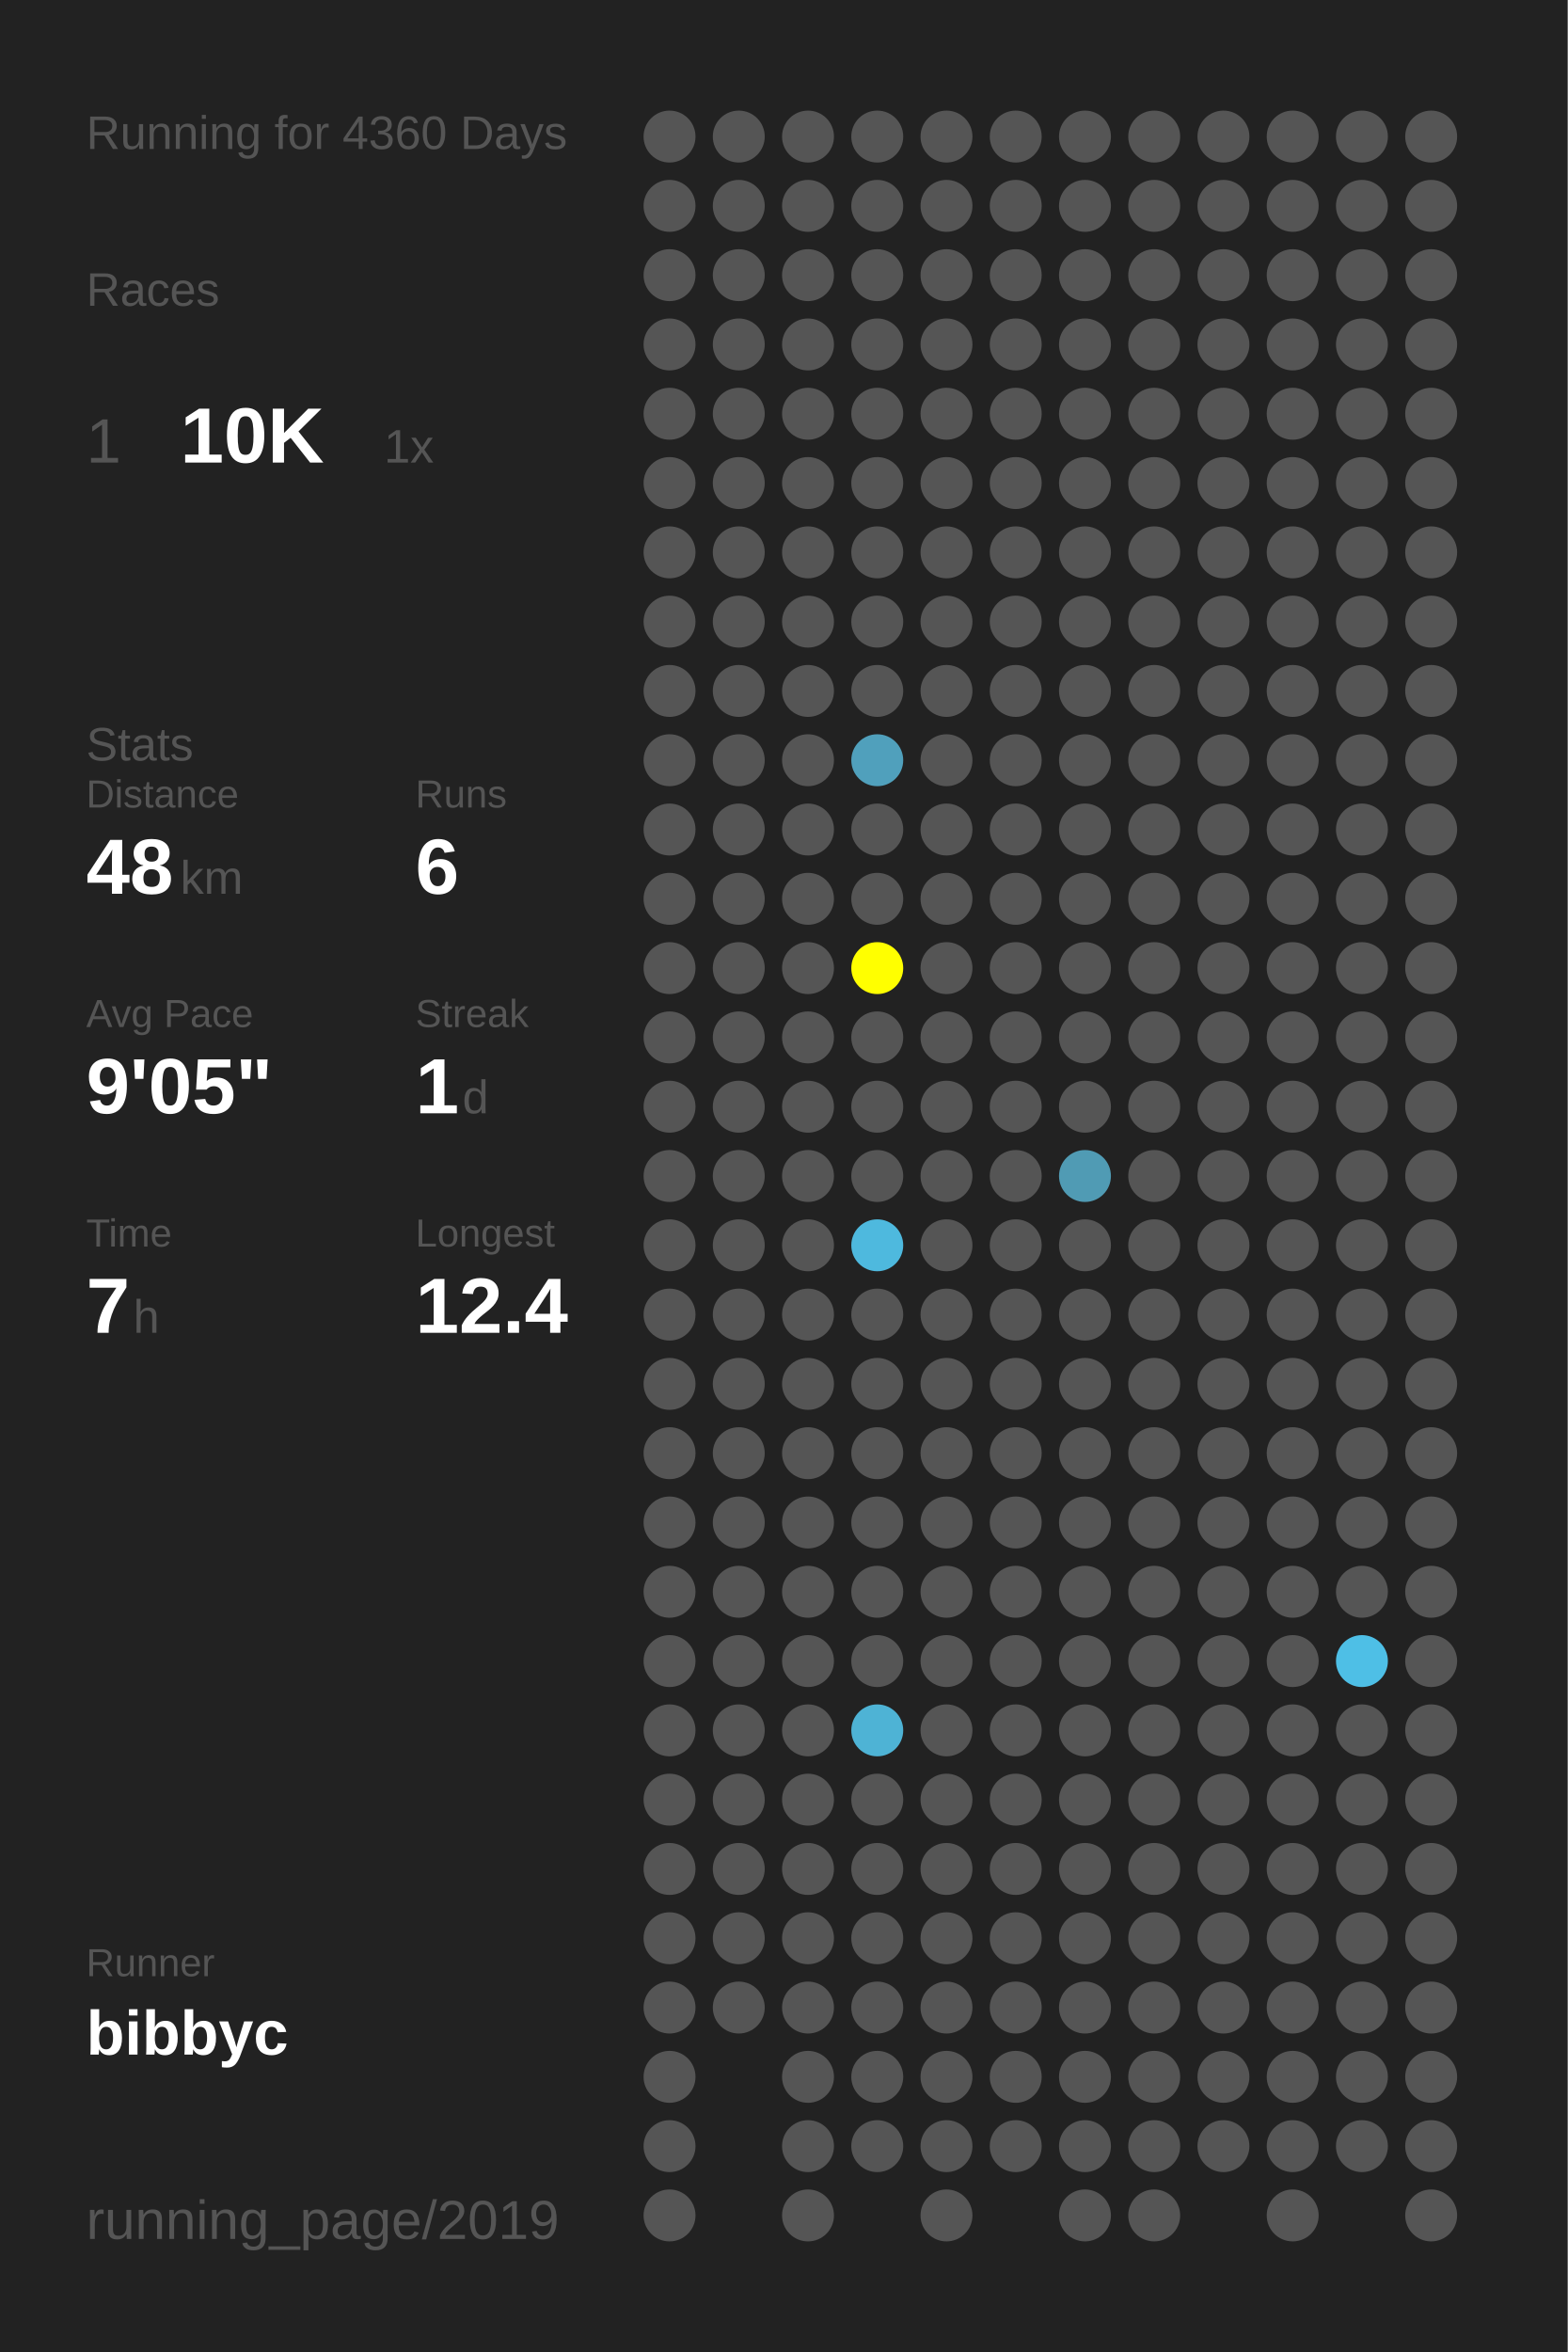
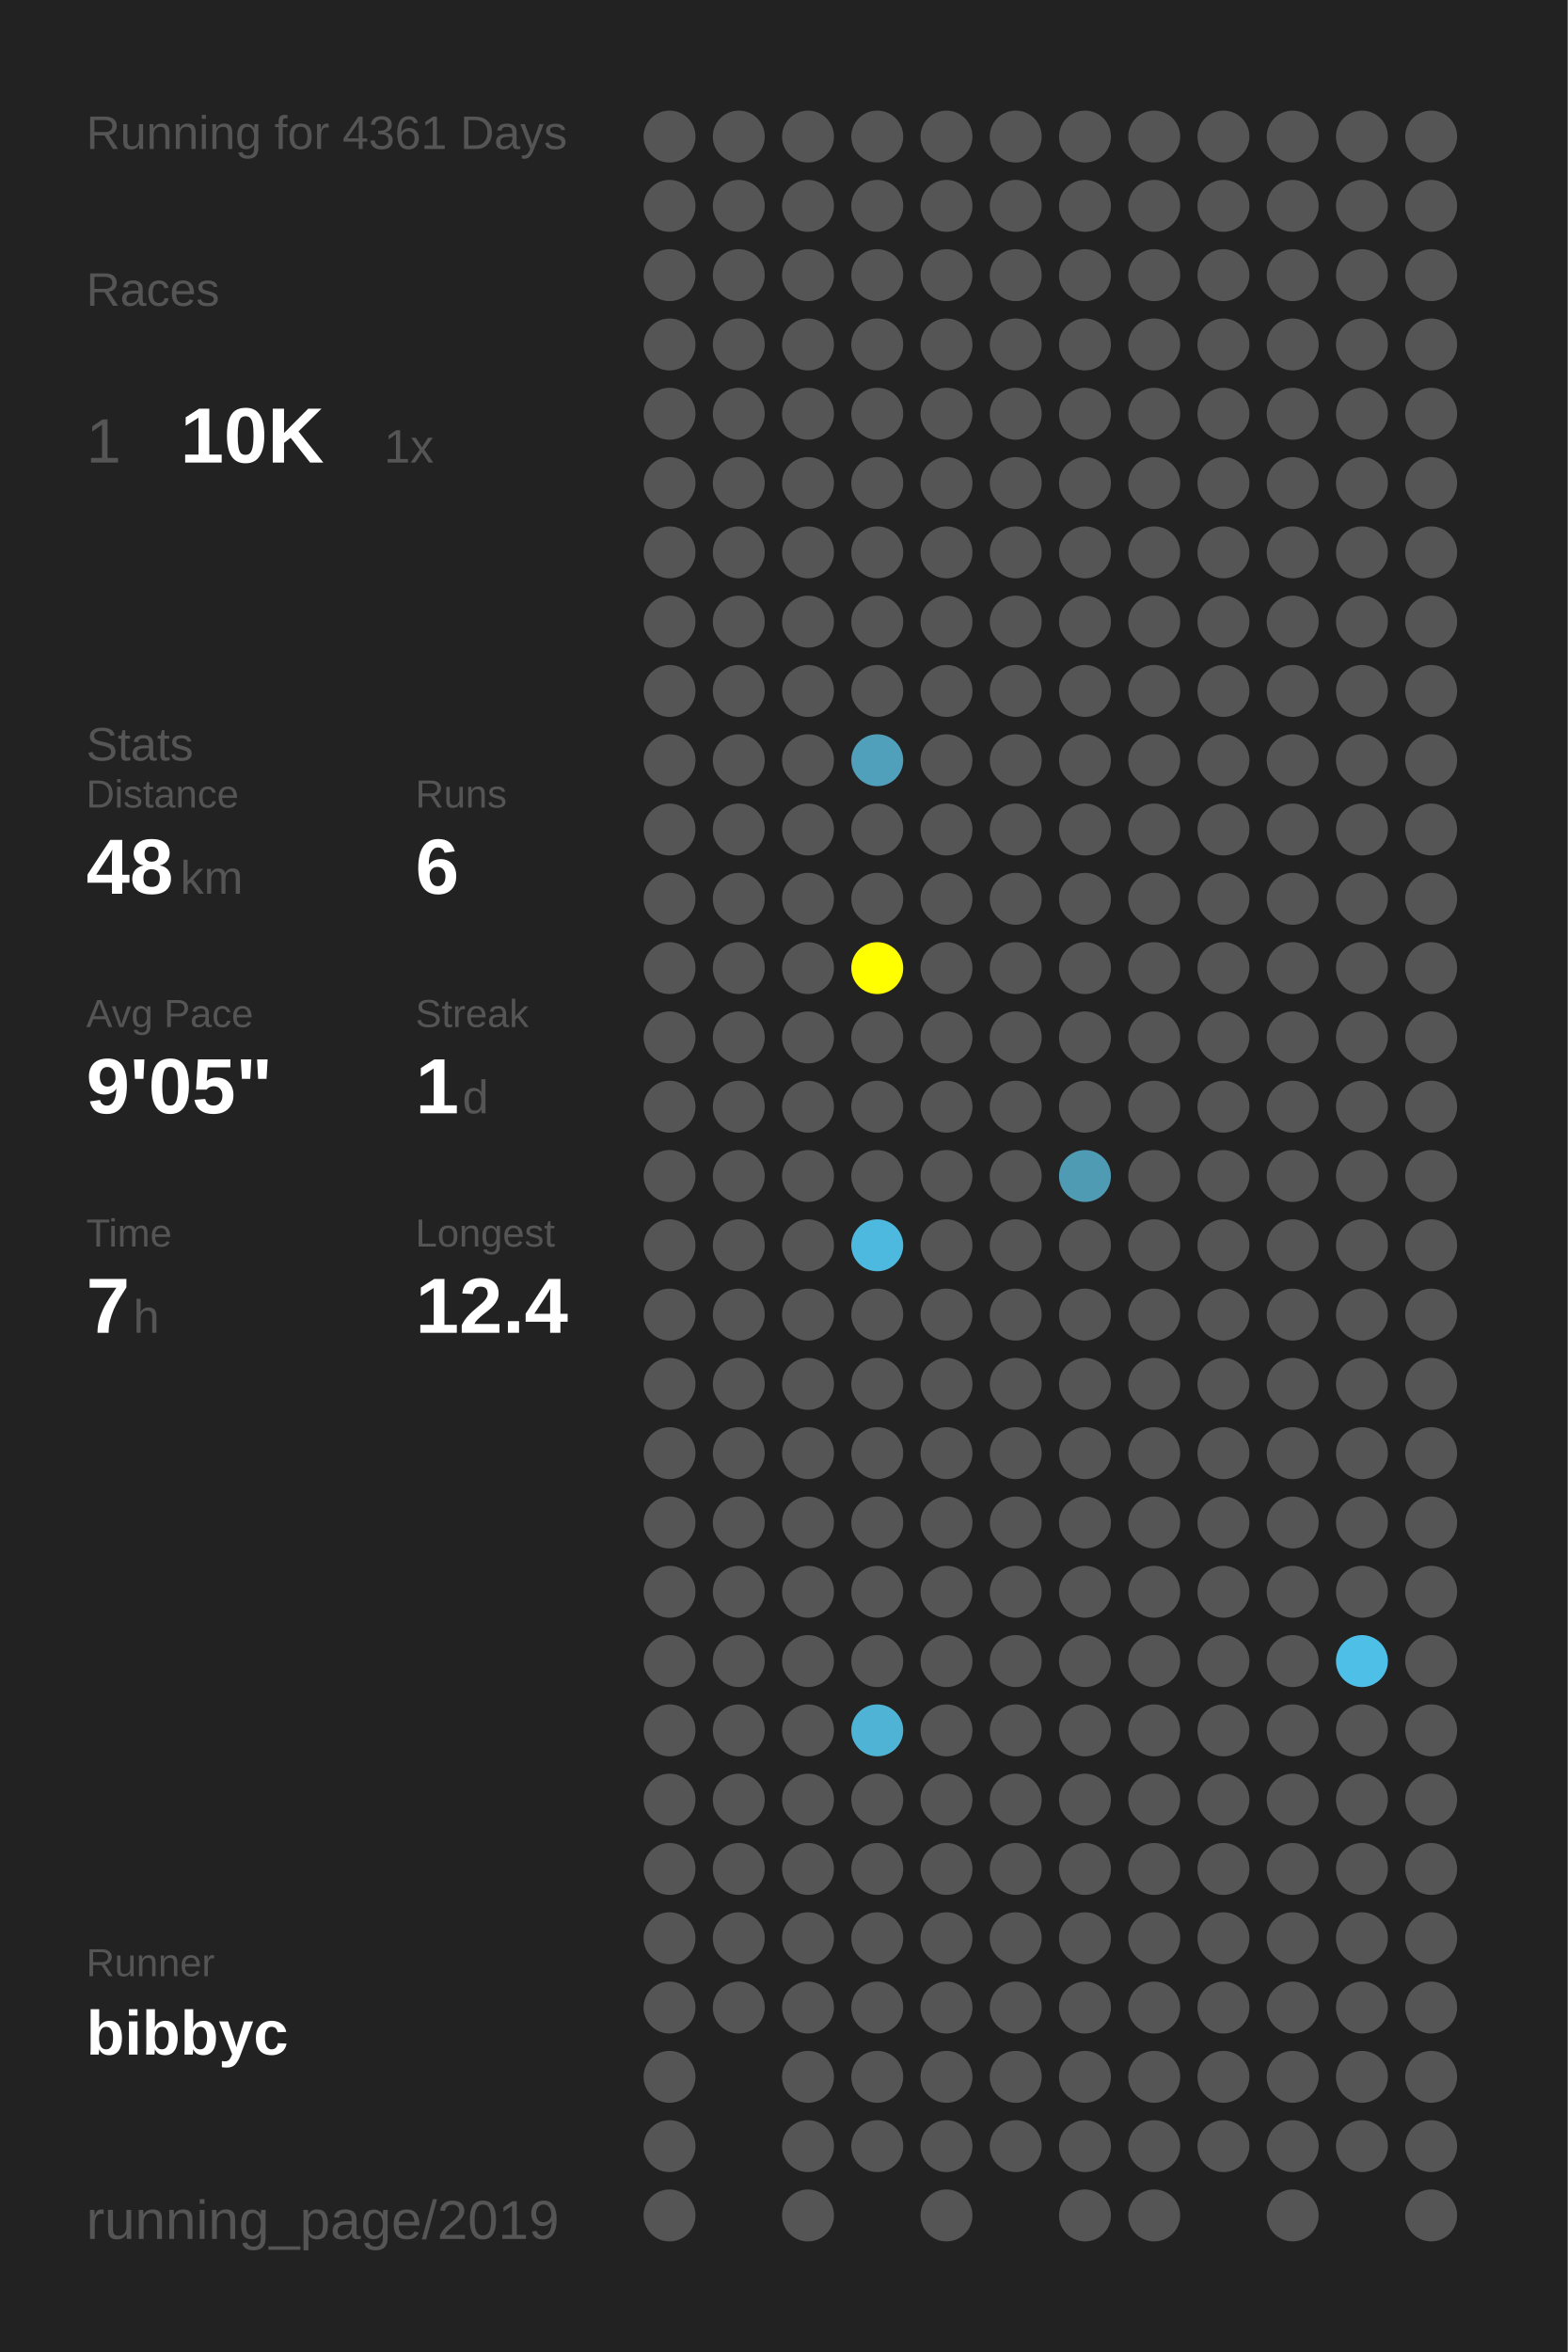
<svg xmlns="http://www.w3.org/2000/svg" baseProfile="full" height="300mm" version="1.1" viewBox="0,0,200,300" width="200mm">
  <defs />
  <rect fill="#222222" height="300" width="200" x="0" y="0" />
-   <text fill="#555555" style="font-size:6px; font-family:Arial;" x="11" y="19">Running for 4360 Days</text>
+   <text fill="#555555" style="font-size:6px; font-family:Arial;" x="11" y="19">Running for 4361 Days</text>
  <text fill="#555555" style="font-size:6px; font-family:Arial;" x="11" y="39">Races</text>
  <text fill="#555555" style="font-size:8px; font-family:Arial;" x="11" y="59">1</text>
  <text fill="#FFFFFF" style="font-size:10px; font-family:Arial; font-weight:bold;" x="23" y="59">10K</text>
  <text fill="#555555" style="font-size:6px; font-family:Arial;" x="49" y="59">1x</text>
  <text fill="#555555" style="font-size:6px; font-family:Arial;" x="11" y="97">Stats</text>
  <text fill="#555555" style="font-size:5px; font-family:Arial;" x="11" y="103">Distance</text>
  <text fill="#FFFFFF" style="font-size:10px; font-family:Arial; font-weight:bold;" x="11" y="114">48</text>
  <text fill="#555555" style="font-size:6px; font-family:Arial;" x="23" y="114">km</text>
  <text fill="#555555" style="font-size:5px; font-family:Arial;" x="53" y="103">Runs</text>
  <text fill="#FFFFFF" style="font-size:10px; font-family:Arial; font-weight:bold;" x="53" y="114">6</text>
  <text fill="#555555" style="font-size:5px; font-family:Arial;" x="11" y="131">Avg Pace</text>
  <text fill="#FFFFFF" style="font-size:10px; font-family:Arial; font-weight:bold;" x="11" y="142">9'05"</text>
  <text fill="#555555" style="font-size:5px; font-family:Arial;" x="53" y="131">Streak</text>
  <text fill="#FFFFFF" style="font-size:10px; font-family:Arial; font-weight:bold;" x="53" y="142">1</text>
  <text fill="#555555" style="font-size:6px; font-family:Arial;" x="59" y="142">d</text>
  <text fill="#555555" style="font-size:5px; font-family:Arial;" x="11" y="159">Time</text>
  <text fill="#FFFFFF" style="font-size:10px; font-family:Arial; font-weight:bold;" x="11" y="170">7</text>
  <text fill="#555555" style="font-size:6px; font-family:Arial;" x="17" y="170">h</text>
  <text fill="#555555" style="font-size:5px; font-family:Arial;" x="53" y="159">Longest</text>
  <text fill="#FFFFFF" style="font-size:10px; font-family:Arial; font-weight:bold;" x="53" y="170">12.4</text>
  <text fill="#555555" style="font-size:5px; font-family:Arial;" x="11" y="252.065">Runner</text>
  <text fill="#FFFFFF" style="font-size:8px; font-family:Arial; font-weight:bold;" x="11" y="262.065">bibbyc</text>
  <text fill="#555555" style="font-size:7px; font-family:Arial;" x="11" y="285.581">running_page/2019</text>
  <circle cx="85.417" cy="17.419" fill="#555555" r="3.312" />
  <circle cx="85.417" cy="26.258" fill="#555555" r="3.312" />
  <circle cx="85.417" cy="35.097" fill="#555555" r="3.312" />
  <circle cx="85.417" cy="43.935" fill="#555555" r="3.312" />
  <circle cx="85.417" cy="52.774" fill="#555555" r="3.312" />
  <circle cx="85.417" cy="61.613" fill="#555555" r="3.312" />
  <circle cx="85.417" cy="70.452" fill="#555555" r="3.312" />
  <circle cx="85.417" cy="79.29" fill="#555555" r="3.312" />
  <circle cx="85.417" cy="88.129" fill="#555555" r="3.312" />
  <circle cx="85.417" cy="96.968" fill="#555555" r="3.312" />
  <circle cx="85.417" cy="105.806" fill="#555555" r="3.312" />
  <circle cx="85.417" cy="114.645" fill="#555555" r="3.312" />
  <circle cx="85.417" cy="123.484" fill="#555555" r="3.312" />
  <circle cx="85.417" cy="132.323" fill="#555555" r="3.312" />
  <circle cx="85.417" cy="141.161" fill="#555555" r="3.312" />
  <circle cx="85.417" cy="150" fill="#555555" r="3.312" />
  <circle cx="85.417" cy="158.839" fill="#555555" r="3.312" />
  <circle cx="85.417" cy="167.677" fill="#555555" r="3.312" />
  <circle cx="85.417" cy="176.516" fill="#555555" r="3.312" />
  <circle cx="85.417" cy="185.355" fill="#555555" r="3.312" />
  <circle cx="85.417" cy="194.194" fill="#555555" r="3.312" />
  <circle cx="85.417" cy="203.032" fill="#555555" r="3.312" />
  <circle cx="85.417" cy="211.871" fill="#555555" r="3.312" />
  <circle cx="85.417" cy="220.71" fill="#555555" r="3.312" />
  <circle cx="85.417" cy="229.548" fill="#555555" r="3.312" />
  <circle cx="85.417" cy="238.387" fill="#555555" r="3.312" />
  <circle cx="85.417" cy="247.226" fill="#555555" r="3.312" />
  <circle cx="85.417" cy="256.065" fill="#555555" r="3.312" />
  <circle cx="85.417" cy="264.903" fill="#555555" r="3.312" />
  <circle cx="85.417" cy="273.742" fill="#555555" r="3.312" />
  <circle cx="85.417" cy="282.581" fill="#555555" r="3.312" />
  <circle cx="94.25" cy="17.419" fill="#555555" r="3.312" />
  <circle cx="94.25" cy="26.258" fill="#555555" r="3.312" />
  <circle cx="94.25" cy="35.097" fill="#555555" r="3.312" />
  <circle cx="94.25" cy="43.935" fill="#555555" r="3.312" />
  <circle cx="94.25" cy="52.774" fill="#555555" r="3.312" />
  <circle cx="94.25" cy="61.613" fill="#555555" r="3.312" />
  <circle cx="94.25" cy="70.452" fill="#555555" r="3.312" />
  <circle cx="94.25" cy="79.29" fill="#555555" r="3.312" />
  <circle cx="94.25" cy="88.129" fill="#555555" r="3.312" />
  <circle cx="94.25" cy="96.968" fill="#555555" r="3.312" />
  <circle cx="94.25" cy="105.806" fill="#555555" r="3.312" />
  <circle cx="94.25" cy="114.645" fill="#555555" r="3.312" />
  <circle cx="94.25" cy="123.484" fill="#555555" r="3.312" />
  <circle cx="94.25" cy="132.323" fill="#555555" r="3.312" />
  <circle cx="94.25" cy="141.161" fill="#555555" r="3.312" />
  <circle cx="94.25" cy="150" fill="#555555" r="3.312" />
  <circle cx="94.25" cy="158.839" fill="#555555" r="3.312" />
  <circle cx="94.25" cy="167.677" fill="#555555" r="3.312" />
  <circle cx="94.25" cy="176.516" fill="#555555" r="3.312" />
  <circle cx="94.25" cy="185.355" fill="#555555" r="3.312" />
  <circle cx="94.25" cy="194.194" fill="#555555" r="3.312" />
  <circle cx="94.25" cy="203.032" fill="#555555" r="3.312" />
  <circle cx="94.25" cy="211.871" fill="#555555" r="3.312" />
  <circle cx="94.25" cy="220.71" fill="#555555" r="3.312" />
  <circle cx="94.25" cy="229.548" fill="#555555" r="3.312" />
  <circle cx="94.25" cy="238.387" fill="#555555" r="3.312" />
  <circle cx="94.25" cy="247.226" fill="#555555" r="3.312" />
  <circle cx="94.25" cy="256.065" fill="#555555" r="3.312" />
  <circle cx="103.083" cy="17.419" fill="#555555" r="3.312" />
  <circle cx="103.083" cy="26.258" fill="#555555" r="3.312" />
  <circle cx="103.083" cy="35.097" fill="#555555" r="3.312" />
  <circle cx="103.083" cy="43.935" fill="#555555" r="3.312" />
  <circle cx="103.083" cy="52.774" fill="#555555" r="3.312" />
  <circle cx="103.083" cy="61.613" fill="#555555" r="3.312" />
  <circle cx="103.083" cy="70.452" fill="#555555" r="3.312" />
  <circle cx="103.083" cy="79.29" fill="#555555" r="3.312" />
  <circle cx="103.083" cy="88.129" fill="#555555" r="3.312" />
  <circle cx="103.083" cy="96.968" fill="#555555" r="3.312" />
  <circle cx="103.083" cy="105.806" fill="#555555" r="3.312" />
  <circle cx="103.083" cy="114.645" fill="#555555" r="3.312" />
  <circle cx="103.083" cy="123.484" fill="#555555" r="3.312" />
  <circle cx="103.083" cy="132.323" fill="#555555" r="3.312" />
  <circle cx="103.083" cy="141.161" fill="#555555" r="3.312" />
  <circle cx="103.083" cy="150" fill="#555555" r="3.312" />
  <circle cx="103.083" cy="158.839" fill="#555555" r="3.312" />
  <circle cx="103.083" cy="167.677" fill="#555555" r="3.312" />
  <circle cx="103.083" cy="176.516" fill="#555555" r="3.312" />
  <circle cx="103.083" cy="185.355" fill="#555555" r="3.312" />
  <circle cx="103.083" cy="194.194" fill="#555555" r="3.312" />
  <circle cx="103.083" cy="203.032" fill="#555555" r="3.312" />
  <circle cx="103.083" cy="211.871" fill="#555555" r="3.312" />
  <circle cx="103.083" cy="220.71" fill="#555555" r="3.312" />
  <circle cx="103.083" cy="229.548" fill="#555555" r="3.312" />
  <circle cx="103.083" cy="238.387" fill="#555555" r="3.312" />
  <circle cx="103.083" cy="247.226" fill="#555555" r="3.312" />
  <circle cx="103.083" cy="256.065" fill="#555555" r="3.312" />
  <circle cx="103.083" cy="264.903" fill="#555555" r="3.312" />
  <circle cx="103.083" cy="273.742" fill="#555555" r="3.312" />
  <circle cx="103.083" cy="282.581" fill="#555555" r="3.312" />
  <circle cx="111.917" cy="17.419" fill="#555555" r="3.312" />
  <circle cx="111.917" cy="26.258" fill="#555555" r="3.312" />
  <circle cx="111.917" cy="35.097" fill="#555555" r="3.312" />
  <circle cx="111.917" cy="43.935" fill="#555555" r="3.312" />
  <circle cx="111.917" cy="52.774" fill="#555555" r="3.312" />
  <circle cx="111.917" cy="61.613" fill="#555555" r="3.312" />
  <circle cx="111.917" cy="70.452" fill="#555555" r="3.312" />
  <circle cx="111.917" cy="79.29" fill="#555555" r="3.312" />
  <circle cx="111.917" cy="88.129" fill="#555555" r="3.312" />
  <circle cx="111.917" cy="96.968" fill="#50a0bc" r="3.312" />
  <circle cx="111.917" cy="105.806" fill="#555555" r="3.312" />
  <circle cx="111.917" cy="114.645" fill="#555555" r="3.312" />
  <circle cx="111.917" cy="123.484" fill="#FFFF00" r="3.312" />
  <circle cx="111.917" cy="132.323" fill="#555555" r="3.312" />
  <circle cx="111.917" cy="141.161" fill="#555555" r="3.312" />
  <circle cx="111.917" cy="150" fill="#555555" r="3.312" />
  <circle cx="111.917" cy="158.839" fill="#4eb9de" r="3.312" />
  <circle cx="111.917" cy="167.677" fill="#555555" r="3.312" />
  <circle cx="111.917" cy="176.516" fill="#555555" r="3.312" />
  <circle cx="111.917" cy="185.355" fill="#555555" r="3.312" />
  <circle cx="111.917" cy="194.194" fill="#555555" r="3.312" />
  <circle cx="111.917" cy="203.032" fill="#555555" r="3.312" />
  <circle cx="111.917" cy="211.871" fill="#555555" r="3.312" />
  <circle cx="111.917" cy="220.71" fill="#4eb3d5" r="3.312" />
  <circle cx="111.917" cy="229.548" fill="#555555" r="3.312" />
  <circle cx="111.917" cy="238.387" fill="#555555" r="3.312" />
  <circle cx="111.917" cy="247.226" fill="#555555" r="3.312" />
  <circle cx="111.917" cy="256.065" fill="#555555" r="3.312" />
  <circle cx="111.917" cy="264.903" fill="#555555" r="3.312" />
  <circle cx="111.917" cy="273.742" fill="#555555" r="3.312" />
  <circle cx="120.75" cy="17.419" fill="#555555" r="3.312" />
  <circle cx="120.75" cy="26.258" fill="#555555" r="3.312" />
  <circle cx="120.75" cy="35.097" fill="#555555" r="3.312" />
  <circle cx="120.75" cy="43.935" fill="#555555" r="3.312" />
  <circle cx="120.75" cy="52.774" fill="#555555" r="3.312" />
  <circle cx="120.75" cy="61.613" fill="#555555" r="3.312" />
  <circle cx="120.75" cy="70.452" fill="#555555" r="3.312" />
  <circle cx="120.75" cy="79.29" fill="#555555" r="3.312" />
  <circle cx="120.75" cy="88.129" fill="#555555" r="3.312" />
  <circle cx="120.75" cy="96.968" fill="#555555" r="3.312" />
  <circle cx="120.75" cy="105.806" fill="#555555" r="3.312" />
  <circle cx="120.75" cy="114.645" fill="#555555" r="3.312" />
  <circle cx="120.75" cy="123.484" fill="#555555" r="3.312" />
  <circle cx="120.75" cy="132.323" fill="#555555" r="3.312" />
  <circle cx="120.75" cy="141.161" fill="#555555" r="3.312" />
  <circle cx="120.75" cy="150" fill="#555555" r="3.312" />
  <circle cx="120.75" cy="158.839" fill="#555555" r="3.312" />
  <circle cx="120.75" cy="167.677" fill="#555555" r="3.312" />
  <circle cx="120.75" cy="176.516" fill="#555555" r="3.312" />
  <circle cx="120.75" cy="185.355" fill="#555555" r="3.312" />
  <circle cx="120.75" cy="194.194" fill="#555555" r="3.312" />
  <circle cx="120.75" cy="203.032" fill="#555555" r="3.312" />
  <circle cx="120.75" cy="211.871" fill="#555555" r="3.312" />
  <circle cx="120.75" cy="220.71" fill="#555555" r="3.312" />
  <circle cx="120.75" cy="229.548" fill="#555555" r="3.312" />
  <circle cx="120.75" cy="238.387" fill="#555555" r="3.312" />
  <circle cx="120.75" cy="247.226" fill="#555555" r="3.312" />
  <circle cx="120.75" cy="256.065" fill="#555555" r="3.312" />
  <circle cx="120.75" cy="264.903" fill="#555555" r="3.312" />
  <circle cx="120.75" cy="273.742" fill="#555555" r="3.312" />
  <circle cx="120.75" cy="282.581" fill="#555555" r="3.312" />
  <circle cx="129.583" cy="17.419" fill="#555555" r="3.312" />
  <circle cx="129.583" cy="26.258" fill="#555555" r="3.312" />
  <circle cx="129.583" cy="35.097" fill="#555555" r="3.312" />
  <circle cx="129.583" cy="43.935" fill="#555555" r="3.312" />
  <circle cx="129.583" cy="52.774" fill="#555555" r="3.312" />
  <circle cx="129.583" cy="61.613" fill="#555555" r="3.312" />
  <circle cx="129.583" cy="70.452" fill="#555555" r="3.312" />
  <circle cx="129.583" cy="79.29" fill="#555555" r="3.312" />
  <circle cx="129.583" cy="88.129" fill="#555555" r="3.312" />
  <circle cx="129.583" cy="96.968" fill="#555555" r="3.312" />
  <circle cx="129.583" cy="105.806" fill="#555555" r="3.312" />
  <circle cx="129.583" cy="114.645" fill="#555555" r="3.312" />
  <circle cx="129.583" cy="123.484" fill="#555555" r="3.312" />
  <circle cx="129.583" cy="132.323" fill="#555555" r="3.312" />
  <circle cx="129.583" cy="141.161" fill="#555555" r="3.312" />
  <circle cx="129.583" cy="150" fill="#555555" r="3.312" />
  <circle cx="129.583" cy="158.839" fill="#555555" r="3.312" />
  <circle cx="129.583" cy="167.677" fill="#555555" r="3.312" />
  <circle cx="129.583" cy="176.516" fill="#555555" r="3.312" />
  <circle cx="129.583" cy="185.355" fill="#555555" r="3.312" />
  <circle cx="129.583" cy="194.194" fill="#555555" r="3.312" />
  <circle cx="129.583" cy="203.032" fill="#555555" r="3.312" />
  <circle cx="129.583" cy="211.871" fill="#555555" r="3.312" />
  <circle cx="129.583" cy="220.71" fill="#555555" r="3.312" />
  <circle cx="129.583" cy="229.548" fill="#555555" r="3.312" />
  <circle cx="129.583" cy="238.387" fill="#555555" r="3.312" />
  <circle cx="129.583" cy="247.226" fill="#555555" r="3.312" />
  <circle cx="129.583" cy="256.065" fill="#555555" r="3.312" />
  <circle cx="129.583" cy="264.903" fill="#555555" r="3.312" />
  <circle cx="129.583" cy="273.742" fill="#555555" r="3.312" />
  <circle cx="138.417" cy="17.419" fill="#555555" r="3.312" />
  <circle cx="138.417" cy="26.258" fill="#555555" r="3.312" />
  <circle cx="138.417" cy="35.097" fill="#555555" r="3.312" />
  <circle cx="138.417" cy="43.935" fill="#555555" r="3.312" />
  <circle cx="138.417" cy="52.774" fill="#555555" r="3.312" />
  <circle cx="138.417" cy="61.613" fill="#555555" r="3.312" />
  <circle cx="138.417" cy="70.452" fill="#555555" r="3.312" />
  <circle cx="138.417" cy="79.29" fill="#555555" r="3.312" />
  <circle cx="138.417" cy="88.129" fill="#555555" r="3.312" />
  <circle cx="138.417" cy="96.968" fill="#555555" r="3.312" />
  <circle cx="138.417" cy="105.806" fill="#555555" r="3.312" />
  <circle cx="138.417" cy="114.645" fill="#555555" r="3.312" />
  <circle cx="138.417" cy="123.484" fill="#555555" r="3.312" />
  <circle cx="138.417" cy="132.323" fill="#555555" r="3.312" />
  <circle cx="138.417" cy="141.161" fill="#555555" r="3.312" />
  <circle cx="138.417" cy="150" fill="#509bb4" r="3.312" />
  <circle cx="138.417" cy="158.839" fill="#555555" r="3.312" />
  <circle cx="138.417" cy="167.677" fill="#555555" r="3.312" />
  <circle cx="138.417" cy="176.516" fill="#555555" r="3.312" />
  <circle cx="138.417" cy="185.355" fill="#555555" r="3.312" />
  <circle cx="138.417" cy="194.194" fill="#555555" r="3.312" />
  <circle cx="138.417" cy="203.032" fill="#555555" r="3.312" />
  <circle cx="138.417" cy="211.871" fill="#555555" r="3.312" />
  <circle cx="138.417" cy="220.71" fill="#555555" r="3.312" />
  <circle cx="138.417" cy="229.548" fill="#555555" r="3.312" />
  <circle cx="138.417" cy="238.387" fill="#555555" r="3.312" />
  <circle cx="138.417" cy="247.226" fill="#555555" r="3.312" />
  <circle cx="138.417" cy="256.065" fill="#555555" r="3.312" />
  <circle cx="138.417" cy="264.903" fill="#555555" r="3.312" />
  <circle cx="138.417" cy="273.742" fill="#555555" r="3.312" />
  <circle cx="138.417" cy="282.581" fill="#555555" r="3.312" />
  <circle cx="147.25" cy="17.419" fill="#555555" r="3.312" />
  <circle cx="147.25" cy="26.258" fill="#555555" r="3.312" />
  <circle cx="147.25" cy="35.097" fill="#555555" r="3.312" />
  <circle cx="147.25" cy="43.935" fill="#555555" r="3.312" />
  <circle cx="147.25" cy="52.774" fill="#555555" r="3.312" />
  <circle cx="147.25" cy="61.613" fill="#555555" r="3.312" />
  <circle cx="147.25" cy="70.452" fill="#555555" r="3.312" />
  <circle cx="147.25" cy="79.29" fill="#555555" r="3.312" />
  <circle cx="147.25" cy="88.129" fill="#555555" r="3.312" />
  <circle cx="147.25" cy="96.968" fill="#555555" r="3.312" />
  <circle cx="147.25" cy="105.806" fill="#555555" r="3.312" />
  <circle cx="147.25" cy="114.645" fill="#555555" r="3.312" />
  <circle cx="147.25" cy="123.484" fill="#555555" r="3.312" />
  <circle cx="147.25" cy="132.323" fill="#555555" r="3.312" />
  <circle cx="147.25" cy="141.161" fill="#555555" r="3.312" />
  <circle cx="147.25" cy="150" fill="#555555" r="3.312" />
  <circle cx="147.25" cy="158.839" fill="#555555" r="3.312" />
  <circle cx="147.25" cy="167.677" fill="#555555" r="3.312" />
  <circle cx="147.25" cy="176.516" fill="#555555" r="3.312" />
  <circle cx="147.25" cy="185.355" fill="#555555" r="3.312" />
  <circle cx="147.25" cy="194.194" fill="#555555" r="3.312" />
  <circle cx="147.25" cy="203.032" fill="#555555" r="3.312" />
  <circle cx="147.25" cy="211.871" fill="#555555" r="3.312" />
  <circle cx="147.25" cy="220.71" fill="#555555" r="3.312" />
  <circle cx="147.25" cy="229.548" fill="#555555" r="3.312" />
  <circle cx="147.25" cy="238.387" fill="#555555" r="3.312" />
  <circle cx="147.25" cy="247.226" fill="#555555" r="3.312" />
  <circle cx="147.25" cy="256.065" fill="#555555" r="3.312" />
  <circle cx="147.25" cy="264.903" fill="#555555" r="3.312" />
  <circle cx="147.25" cy="273.742" fill="#555555" r="3.312" />
  <circle cx="147.25" cy="282.581" fill="#555555" r="3.312" />
  <circle cx="156.083" cy="17.419" fill="#555555" r="3.312" />
  <circle cx="156.083" cy="26.258" fill="#555555" r="3.312" />
  <circle cx="156.083" cy="35.097" fill="#555555" r="3.312" />
  <circle cx="156.083" cy="43.935" fill="#555555" r="3.312" />
  <circle cx="156.083" cy="52.774" fill="#555555" r="3.312" />
  <circle cx="156.083" cy="61.613" fill="#555555" r="3.312" />
  <circle cx="156.083" cy="70.452" fill="#555555" r="3.312" />
  <circle cx="156.083" cy="79.29" fill="#555555" r="3.312" />
  <circle cx="156.083" cy="88.129" fill="#555555" r="3.312" />
  <circle cx="156.083" cy="96.968" fill="#555555" r="3.312" />
  <circle cx="156.083" cy="105.806" fill="#555555" r="3.312" />
  <circle cx="156.083" cy="114.645" fill="#555555" r="3.312" />
  <circle cx="156.083" cy="123.484" fill="#555555" r="3.312" />
  <circle cx="156.083" cy="132.323" fill="#555555" r="3.312" />
  <circle cx="156.083" cy="141.161" fill="#555555" r="3.312" />
  <circle cx="156.083" cy="150" fill="#555555" r="3.312" />
  <circle cx="156.083" cy="158.839" fill="#555555" r="3.312" />
  <circle cx="156.083" cy="167.677" fill="#555555" r="3.312" />
  <circle cx="156.083" cy="176.516" fill="#555555" r="3.312" />
  <circle cx="156.083" cy="185.355" fill="#555555" r="3.312" />
  <circle cx="156.083" cy="194.194" fill="#555555" r="3.312" />
  <circle cx="156.083" cy="203.032" fill="#555555" r="3.312" />
  <circle cx="156.083" cy="211.871" fill="#555555" r="3.312" />
  <circle cx="156.083" cy="220.71" fill="#555555" r="3.312" />
  <circle cx="156.083" cy="229.548" fill="#555555" r="3.312" />
  <circle cx="156.083" cy="238.387" fill="#555555" r="3.312" />
  <circle cx="156.083" cy="247.226" fill="#555555" r="3.312" />
  <circle cx="156.083" cy="256.065" fill="#555555" r="3.312" />
  <circle cx="156.083" cy="264.903" fill="#555555" r="3.312" />
  <circle cx="156.083" cy="273.742" fill="#555555" r="3.312" />
  <circle cx="164.917" cy="17.419" fill="#555555" r="3.312" />
  <circle cx="164.917" cy="26.258" fill="#555555" r="3.312" />
  <circle cx="164.917" cy="35.097" fill="#555555" r="3.312" />
  <circle cx="164.917" cy="43.935" fill="#555555" r="3.312" />
  <circle cx="164.917" cy="52.774" fill="#555555" r="3.312" />
  <circle cx="164.917" cy="61.613" fill="#555555" r="3.312" />
  <circle cx="164.917" cy="70.452" fill="#555555" r="3.312" />
  <circle cx="164.917" cy="79.29" fill="#555555" r="3.312" />
  <circle cx="164.917" cy="88.129" fill="#555555" r="3.312" />
  <circle cx="164.917" cy="96.968" fill="#555555" r="3.312" />
  <circle cx="164.917" cy="105.806" fill="#555555" r="3.312" />
  <circle cx="164.917" cy="114.645" fill="#555555" r="3.312" />
  <circle cx="164.917" cy="123.484" fill="#555555" r="3.312" />
  <circle cx="164.917" cy="132.323" fill="#555555" r="3.312" />
  <circle cx="164.917" cy="141.161" fill="#555555" r="3.312" />
  <circle cx="164.917" cy="150" fill="#555555" r="3.312" />
  <circle cx="164.917" cy="158.839" fill="#555555" r="3.312" />
  <circle cx="164.917" cy="167.677" fill="#555555" r="3.312" />
  <circle cx="164.917" cy="176.516" fill="#555555" r="3.312" />
  <circle cx="164.917" cy="185.355" fill="#555555" r="3.312" />
  <circle cx="164.917" cy="194.194" fill="#555555" r="3.312" />
  <circle cx="164.917" cy="203.032" fill="#555555" r="3.312" />
  <circle cx="164.917" cy="211.871" fill="#555555" r="3.312" />
  <circle cx="164.917" cy="220.71" fill="#555555" r="3.312" />
  <circle cx="164.917" cy="229.548" fill="#555555" r="3.312" />
  <circle cx="164.917" cy="238.387" fill="#555555" r="3.312" />
  <circle cx="164.917" cy="247.226" fill="#555555" r="3.312" />
  <circle cx="164.917" cy="256.065" fill="#555555" r="3.312" />
  <circle cx="164.917" cy="264.903" fill="#555555" r="3.312" />
  <circle cx="164.917" cy="273.742" fill="#555555" r="3.312" />
  <circle cx="164.917" cy="282.581" fill="#555555" r="3.312" />
  <circle cx="173.75" cy="17.419" fill="#555555" r="3.312" />
  <circle cx="173.75" cy="26.258" fill="#555555" r="3.312" />
  <circle cx="173.75" cy="35.097" fill="#555555" r="3.312" />
  <circle cx="173.75" cy="43.935" fill="#555555" r="3.312" />
  <circle cx="173.75" cy="52.774" fill="#555555" r="3.312" />
  <circle cx="173.75" cy="61.613" fill="#555555" r="3.312" />
  <circle cx="173.75" cy="70.452" fill="#555555" r="3.312" />
  <circle cx="173.75" cy="79.29" fill="#555555" r="3.312" />
  <circle cx="173.75" cy="88.129" fill="#555555" r="3.312" />
  <circle cx="173.75" cy="96.968" fill="#555555" r="3.312" />
  <circle cx="173.75" cy="105.806" fill="#555555" r="3.312" />
  <circle cx="173.75" cy="114.645" fill="#555555" r="3.312" />
  <circle cx="173.75" cy="123.484" fill="#555555" r="3.312" />
  <circle cx="173.75" cy="132.323" fill="#555555" r="3.312" />
  <circle cx="173.75" cy="141.161" fill="#555555" r="3.312" />
  <circle cx="173.75" cy="150" fill="#555555" r="3.312" />
  <circle cx="173.75" cy="158.839" fill="#555555" r="3.312" />
  <circle cx="173.75" cy="167.677" fill="#555555" r="3.312" />
  <circle cx="173.75" cy="176.516" fill="#555555" r="3.312" />
  <circle cx="173.75" cy="185.355" fill="#555555" r="3.312" />
  <circle cx="173.75" cy="194.194" fill="#555555" r="3.312" />
  <circle cx="173.75" cy="203.032" fill="#555555" r="3.312" />
  <circle cx="173.75" cy="211.871" fill="#4ebfe6" r="3.312" />
  <circle cx="173.75" cy="220.71" fill="#555555" r="3.312" />
  <circle cx="173.75" cy="229.548" fill="#555555" r="3.312" />
  <circle cx="173.75" cy="238.387" fill="#555555" r="3.312" />
  <circle cx="173.75" cy="247.226" fill="#555555" r="3.312" />
  <circle cx="173.75" cy="256.065" fill="#555555" r="3.312" />
  <circle cx="173.75" cy="264.903" fill="#555555" r="3.312" />
  <circle cx="173.75" cy="273.742" fill="#555555" r="3.312" />
  <circle cx="182.583" cy="17.419" fill="#555555" r="3.312" />
  <circle cx="182.583" cy="26.258" fill="#555555" r="3.312" />
  <circle cx="182.583" cy="35.097" fill="#555555" r="3.312" />
  <circle cx="182.583" cy="43.935" fill="#555555" r="3.312" />
  <circle cx="182.583" cy="52.774" fill="#555555" r="3.312" />
  <circle cx="182.583" cy="61.613" fill="#555555" r="3.312" />
  <circle cx="182.583" cy="70.452" fill="#555555" r="3.312" />
  <circle cx="182.583" cy="79.29" fill="#555555" r="3.312" />
  <circle cx="182.583" cy="88.129" fill="#555555" r="3.312" />
  <circle cx="182.583" cy="96.968" fill="#555555" r="3.312" />
  <circle cx="182.583" cy="105.806" fill="#555555" r="3.312" />
  <circle cx="182.583" cy="114.645" fill="#555555" r="3.312" />
  <circle cx="182.583" cy="123.484" fill="#555555" r="3.312" />
  <circle cx="182.583" cy="132.323" fill="#555555" r="3.312" />
  <circle cx="182.583" cy="141.161" fill="#555555" r="3.312" />
  <circle cx="182.583" cy="150" fill="#555555" r="3.312" />
  <circle cx="182.583" cy="158.839" fill="#555555" r="3.312" />
  <circle cx="182.583" cy="167.677" fill="#555555" r="3.312" />
  <circle cx="182.583" cy="176.516" fill="#555555" r="3.312" />
  <circle cx="182.583" cy="185.355" fill="#555555" r="3.312" />
  <circle cx="182.583" cy="194.194" fill="#555555" r="3.312" />
  <circle cx="182.583" cy="203.032" fill="#555555" r="3.312" />
  <circle cx="182.583" cy="211.871" fill="#555555" r="3.312" />
  <circle cx="182.583" cy="220.71" fill="#555555" r="3.312" />
  <circle cx="182.583" cy="229.548" fill="#555555" r="3.312" />
  <circle cx="182.583" cy="238.387" fill="#555555" r="3.312" />
  <circle cx="182.583" cy="247.226" fill="#555555" r="3.312" />
  <circle cx="182.583" cy="256.065" fill="#555555" r="3.312" />
  <circle cx="182.583" cy="264.903" fill="#555555" r="3.312" />
  <circle cx="182.583" cy="273.742" fill="#555555" r="3.312" />
  <circle cx="182.583" cy="282.581" fill="#555555" r="3.312" />
</svg>
